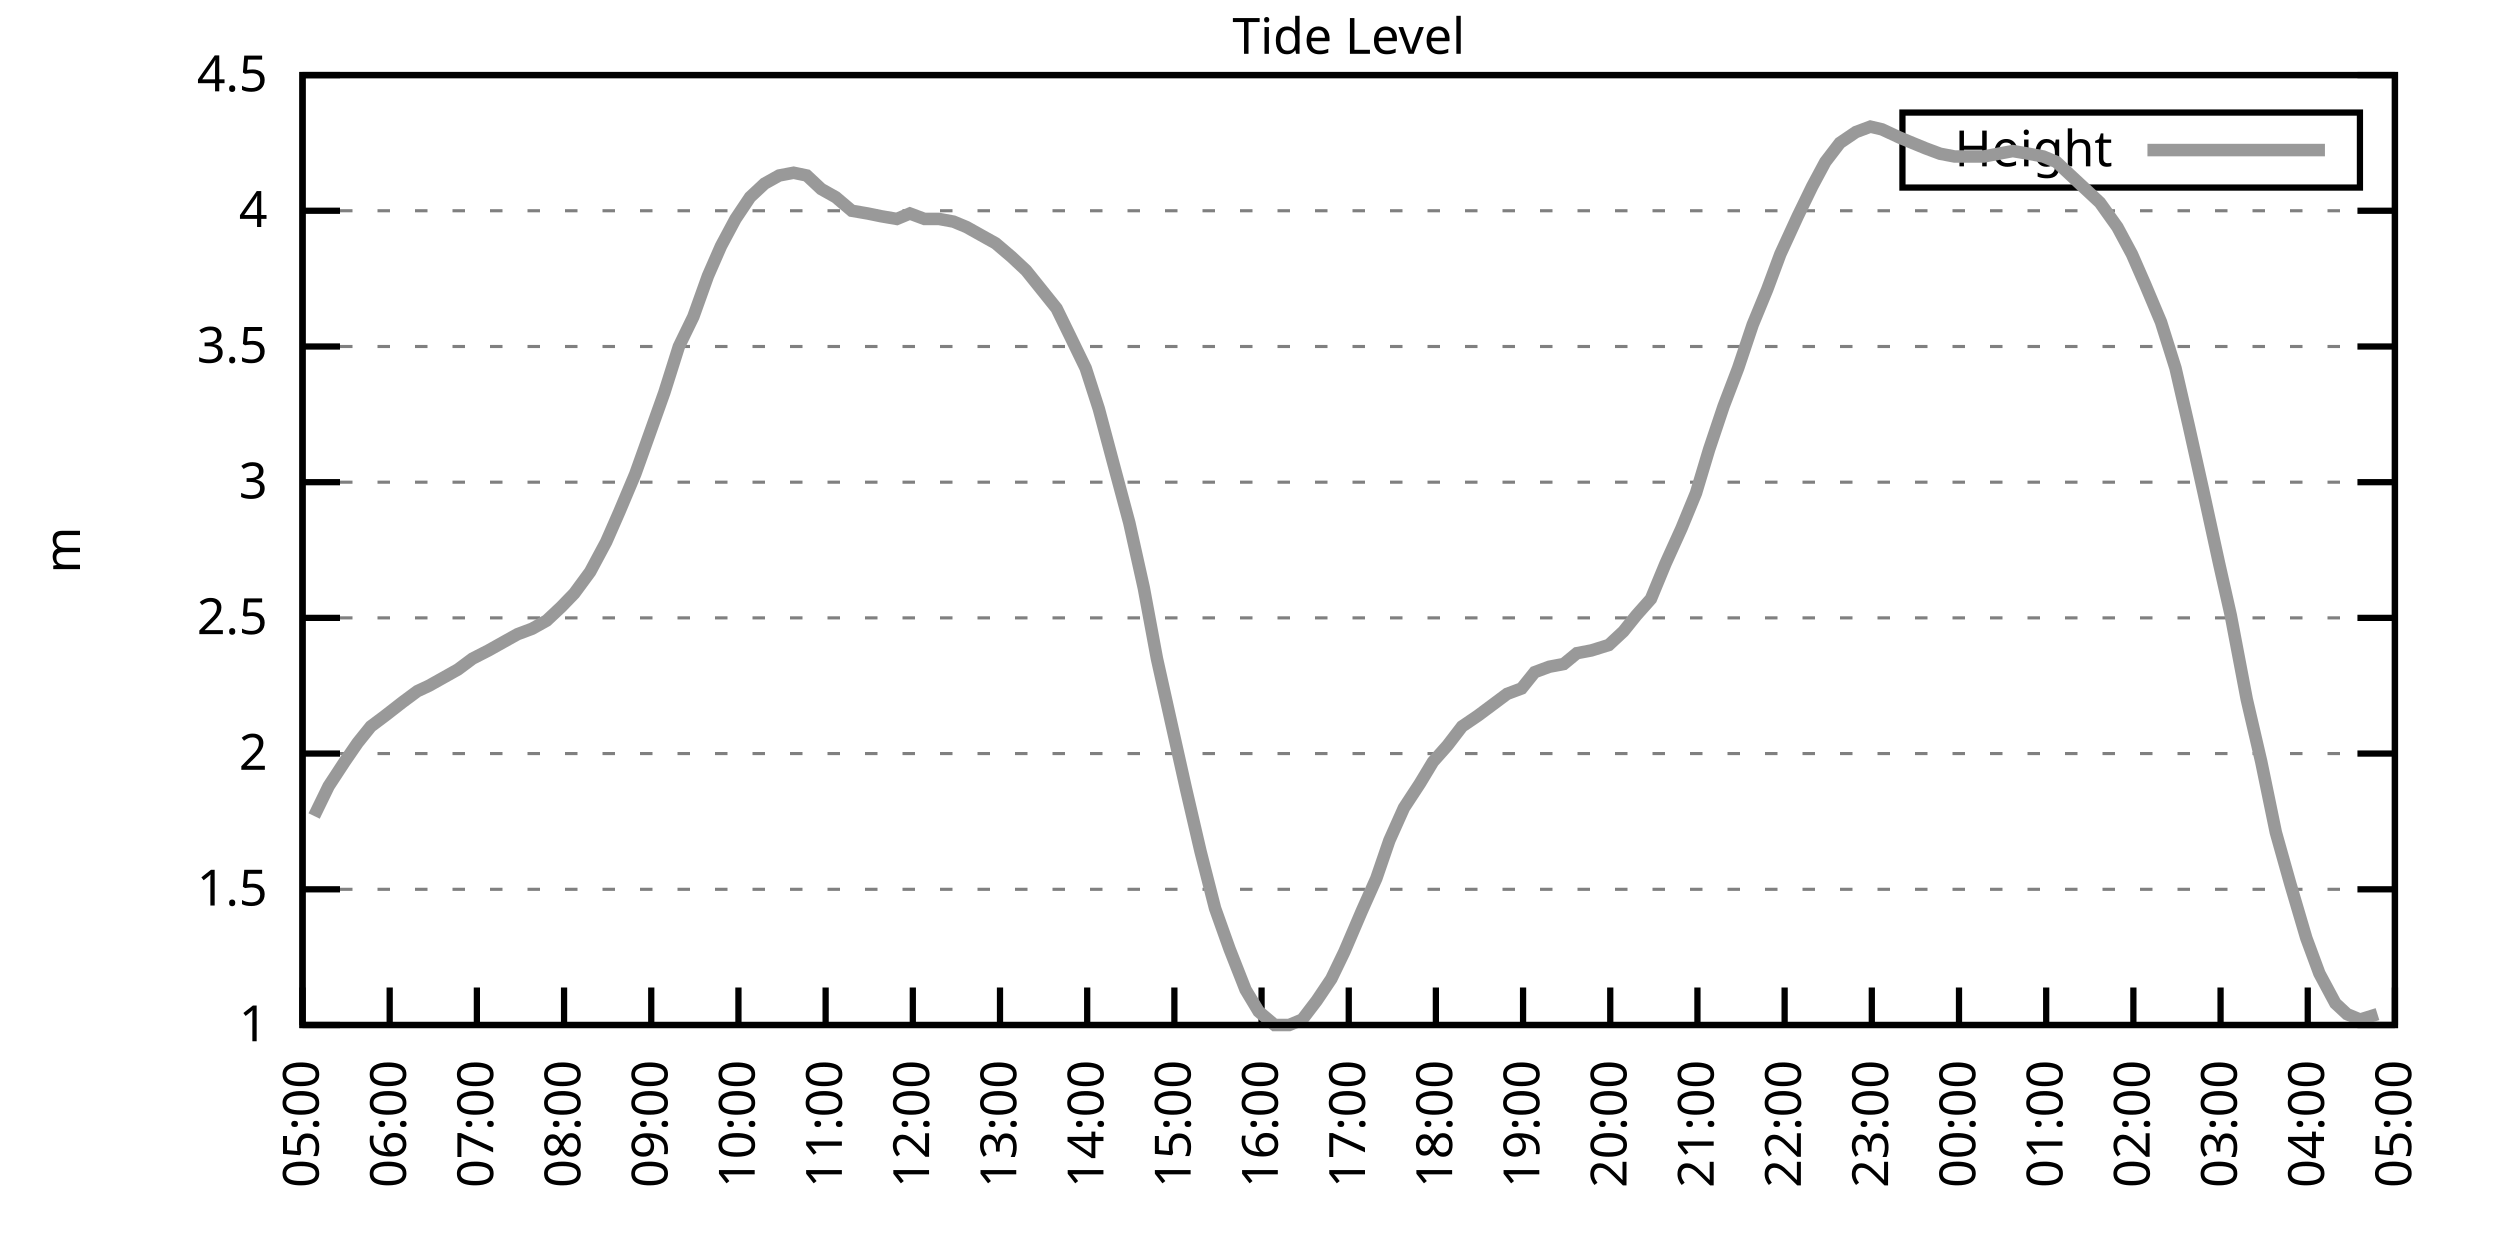
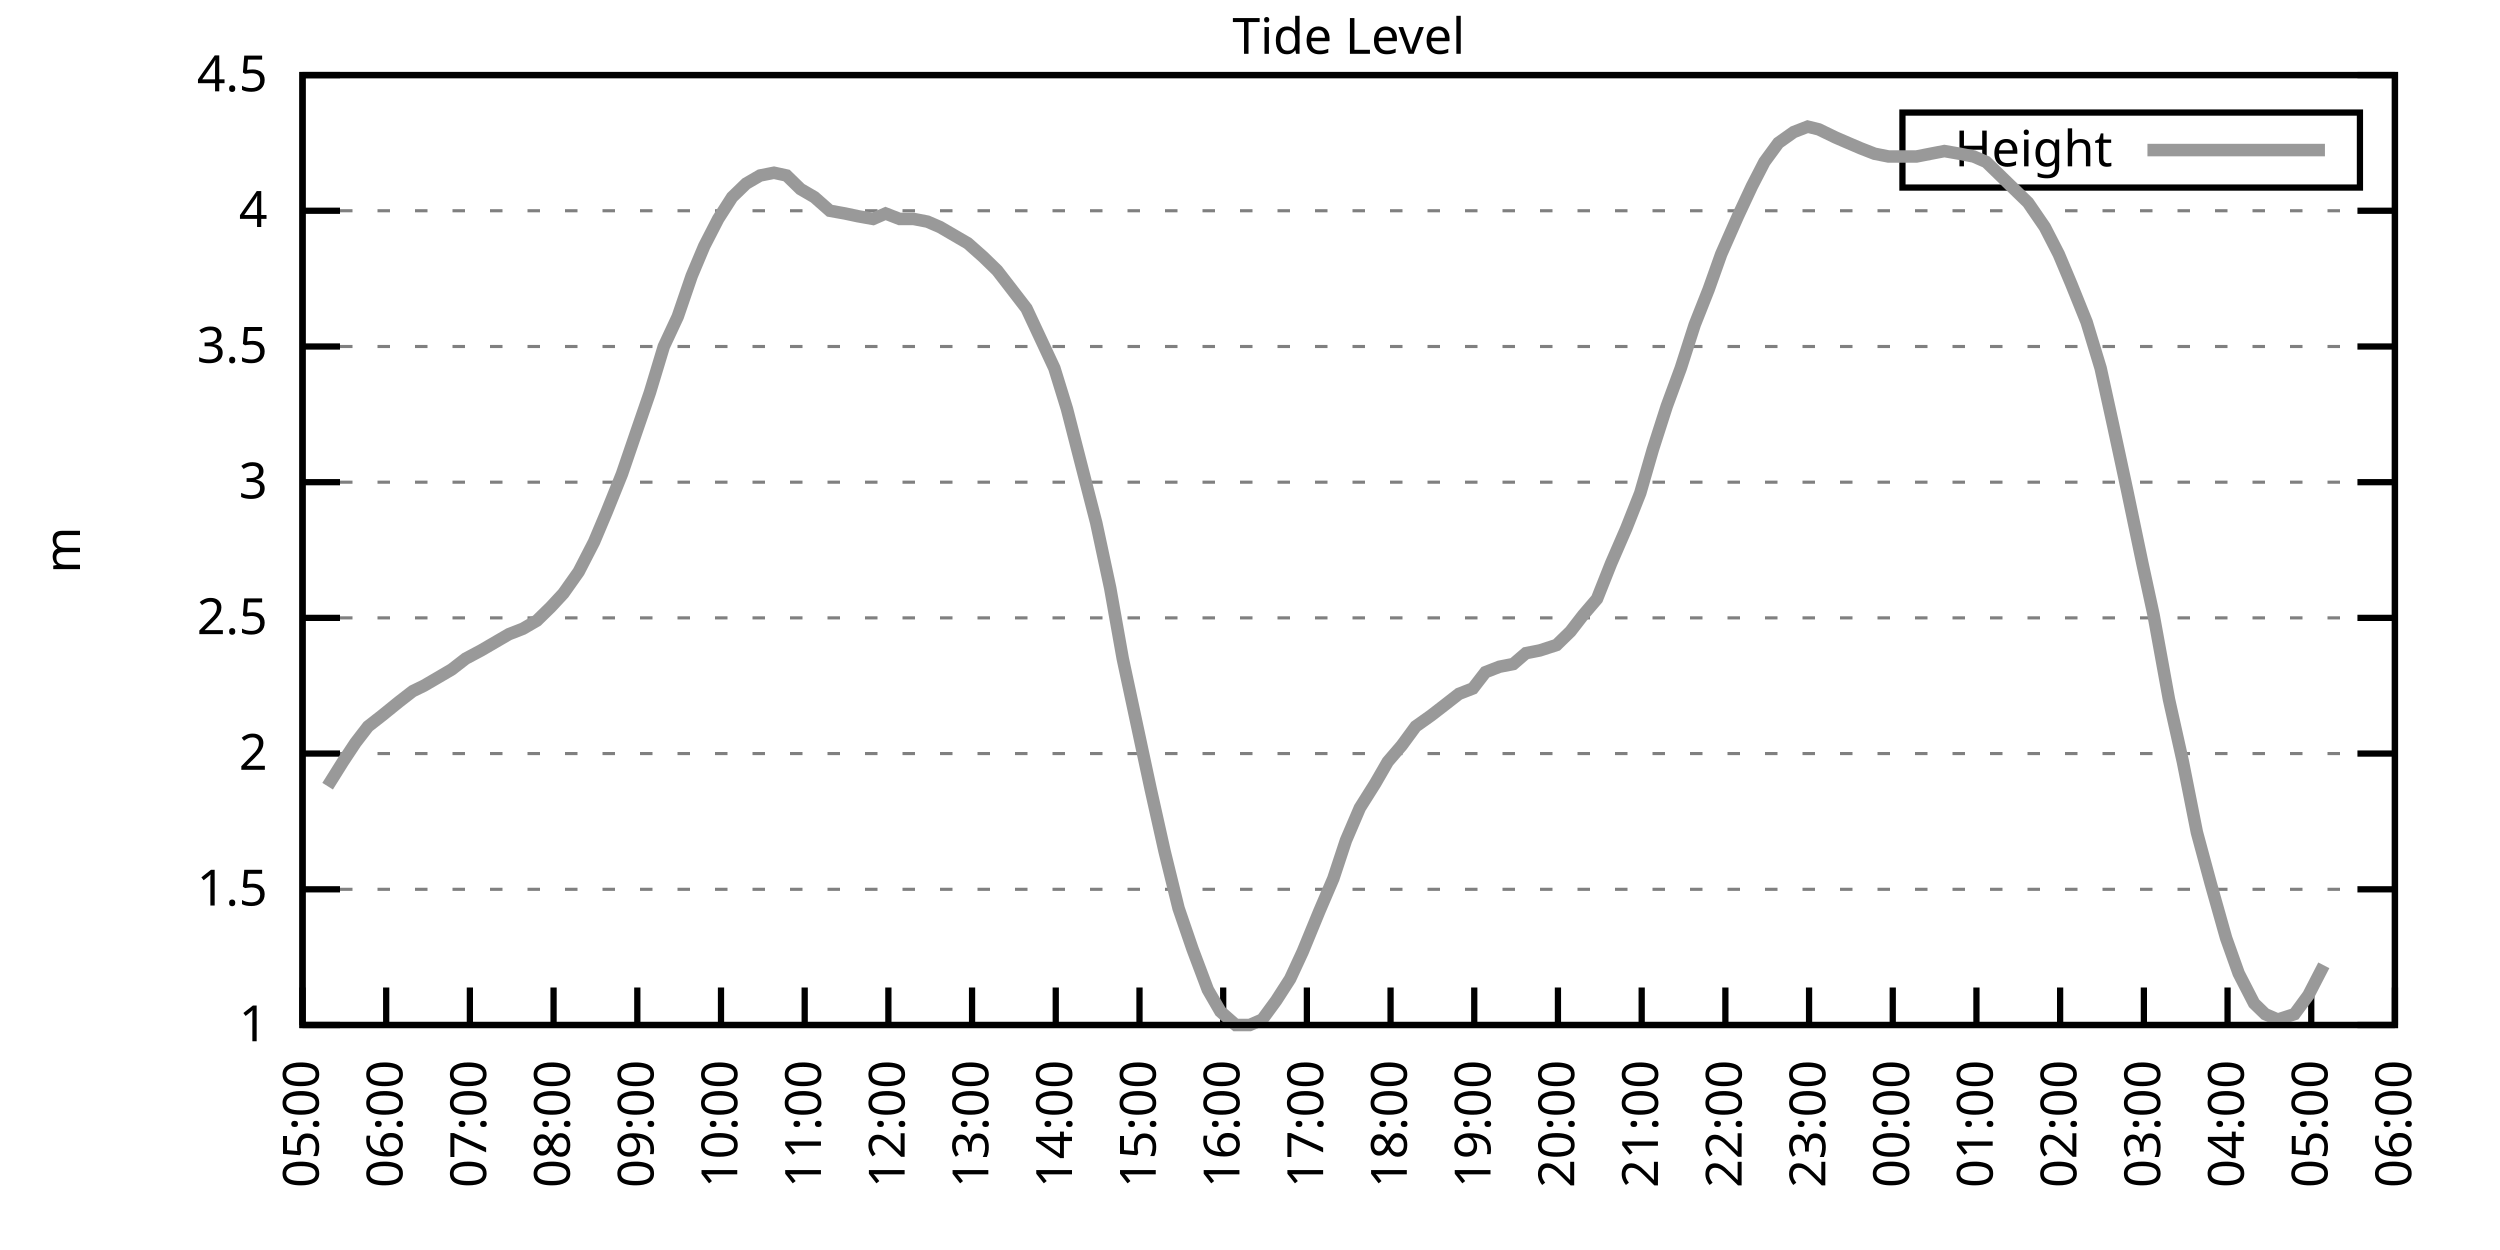
<svg xmlns="http://www.w3.org/2000/svg" xmlns:xlink="http://www.w3.org/1999/xlink" width="400" height="200" viewBox="0 0 400 200">
  <g id="gnuplot_canvas">
    <rect x="0" y="0" width="400" height="200" fill="none" />
    <defs>
      <circle id="gpDot" r="0.5" stroke-width="0.5" stroke="currentColor" />
      <path id="gpPt0" stroke-width="0.333" stroke="currentColor" d="M-1,0 h2 M0,-1 v2" />
      <path id="gpPt1" stroke-width="0.333" stroke="currentColor" d="M-1,-1 L1,1 M1,-1 L-1,1" />
      <path id="gpPt2" stroke-width="0.333" stroke="currentColor" d="M-1,0 L1,0 M0,-1 L0,1 M-1,-1 L1,1 M-1,1 L1,-1" />
      <rect id="gpPt3" stroke-width="0.333" stroke="currentColor" x="-1" y="-1" width="2" height="2" />
      <rect id="gpPt4" stroke-width="0.333" stroke="currentColor" fill="currentColor" x="-1" y="-1" width="2" height="2" />
      <circle id="gpPt5" stroke-width="0.333" stroke="currentColor" cx="0" cy="0" r="1" />
      <use xlink:href="#gpPt5" id="gpPt6" fill="currentColor" stroke="none" />
      <path id="gpPt7" stroke-width="0.333" stroke="currentColor" d="M0,-1.33 L-1.33,0.67 L1.33,0.67 z" />
      <use xlink:href="#gpPt7" id="gpPt8" fill="currentColor" stroke="none" />
      <use xlink:href="#gpPt7" id="gpPt9" stroke="currentColor" transform="rotate(180)" />
      <use xlink:href="#gpPt9" id="gpPt10" fill="currentColor" stroke="none" />
      <use xlink:href="#gpPt3" id="gpPt11" stroke="currentColor" transform="rotate(45)" />
      <use xlink:href="#gpPt11" id="gpPt12" fill="currentColor" stroke="none" />
      <path id="gpPt13" stroke-width="0.333" stroke="currentColor" d="M0,1.330 L1.265,0.411 L0.782,-1.067 L-0.782,-1.076 L-1.265,0.411 z" />
      <use xlink:href="#gpPt13" id="gpPt14" fill="currentColor" stroke="none" />
      <filter id="textbox" filterUnits="objectBoundingBox" x="0" y="0" height="1" width="1">
        <feFlood flood-color="white" flood-opacity="1" result="bgnd" />
        <feComposite in="SourceGraphic" in2="bgnd" operator="atop" />
      </filter>
      <filter id="greybox" filterUnits="objectBoundingBox" x="0" y="0" height="1" width="1">
        <feFlood flood-color="lightgrey" flood-opacity="1" result="grey" />
        <feComposite in="SourceGraphic" in2="grey" operator="atop" />
      </filter>
    </defs>
    <g fill="none" color="white" stroke="currentColor" stroke-width="1.00" stroke-linecap="butt" stroke-linejoin="miter">
</g>
    <g fill="none" color="black" stroke="currentColor" stroke-width="1.00" stroke-linecap="butt" stroke-linejoin="miter">
      <g stroke="none" shape-rendering="crispEdges">
        <polygon fill="rgb(255, 255, 255)" points="48.40,164.00 383.18,164.00 383.18,12.02 48.40,12.02 " />
      </g>
    </g>
    <g fill="none" color="black" stroke="currentColor" stroke-width="1.00" stroke-linecap="butt" stroke-linejoin="miter">
</g>
    <g fill="none" color="black" stroke="black" stroke-width="0.50" stroke-linecap="butt" stroke-linejoin="miter">
</g>
    <g fill="none" color="gray" stroke="currentColor" stroke-width="0.50" stroke-linecap="butt" stroke-linejoin="miter">
      <path stroke="gray" stroke-dasharray="2,4" class="gridline" d="M48.40,164.00 L383.19,164.00  " />
    </g>
    <g fill="none" color="gray" stroke="gray" stroke-width="1.00" stroke-linecap="butt" stroke-linejoin="miter">
</g>
    <g fill="none" color="black" stroke="currentColor" stroke-width="1.00" stroke-linecap="butt" stroke-linejoin="miter">
      <path stroke="black" d="M48.40,164.00 L54.40,164.00 M383.19,164.00 L377.19,164.00  " />
      <g transform="translate(42.80,166.60)" stroke="none" fill="black" font-family="Sans" font-size="8.00" text-anchor="end">
        <text>
          <tspan font-family="Sans"> 1</tspan>
        </text>
      </g>
    </g>
    <g fill="none" color="black" stroke="currentColor" stroke-width="1.00" stroke-linecap="butt" stroke-linejoin="miter">
</g>
    <g fill="none" color="black" stroke="black" stroke-width="0.50" stroke-linecap="butt" stroke-linejoin="miter">
</g>
    <g fill="none" color="gray" stroke="currentColor" stroke-width="0.50" stroke-linecap="butt" stroke-linejoin="miter">
      <path stroke="gray" stroke-dasharray="2,4" class="gridline" d="M48.40,142.29 L383.19,142.29  " />
    </g>
    <g fill="none" color="gray" stroke="gray" stroke-width="1.00" stroke-linecap="butt" stroke-linejoin="miter">
</g>
    <g fill="none" color="black" stroke="currentColor" stroke-width="1.00" stroke-linecap="butt" stroke-linejoin="miter">
      <path stroke="black" d="M48.40,142.29 L54.40,142.29 M383.19,142.29 L377.19,142.29  " />
      <g transform="translate(42.80,144.89)" stroke="none" fill="black" font-family="Sans" font-size="8.00" text-anchor="end">
        <text>
          <tspan font-family="Sans"> 1.5</tspan>
        </text>
      </g>
    </g>
    <g fill="none" color="black" stroke="currentColor" stroke-width="1.00" stroke-linecap="butt" stroke-linejoin="miter">
</g>
    <g fill="none" color="black" stroke="black" stroke-width="0.50" stroke-linecap="butt" stroke-linejoin="miter">
</g>
    <g fill="none" color="gray" stroke="currentColor" stroke-width="0.50" stroke-linecap="butt" stroke-linejoin="miter">
      <path stroke="gray" stroke-dasharray="2,4" class="gridline" d="M48.40,120.57 L383.19,120.57  " />
    </g>
    <g fill="none" color="gray" stroke="gray" stroke-width="1.00" stroke-linecap="butt" stroke-linejoin="miter">
</g>
    <g fill="none" color="black" stroke="currentColor" stroke-width="1.00" stroke-linecap="butt" stroke-linejoin="miter">
      <path stroke="black" d="M48.40,120.57 L54.40,120.57 M383.19,120.57 L377.19,120.57  " />
      <g transform="translate(42.80,123.17)" stroke="none" fill="black" font-family="Sans" font-size="8.00" text-anchor="end">
        <text>
          <tspan font-family="Sans"> 2</tspan>
        </text>
      </g>
    </g>
    <g fill="none" color="black" stroke="currentColor" stroke-width="1.00" stroke-linecap="butt" stroke-linejoin="miter">
</g>
    <g fill="none" color="black" stroke="black" stroke-width="0.50" stroke-linecap="butt" stroke-linejoin="miter">
</g>
    <g fill="none" color="gray" stroke="currentColor" stroke-width="0.50" stroke-linecap="butt" stroke-linejoin="miter">
      <path stroke="gray" stroke-dasharray="2,4" class="gridline" d="M48.40,98.86 L383.19,98.86  " />
    </g>
    <g fill="none" color="gray" stroke="gray" stroke-width="1.00" stroke-linecap="butt" stroke-linejoin="miter">
</g>
    <g fill="none" color="black" stroke="currentColor" stroke-width="1.00" stroke-linecap="butt" stroke-linejoin="miter">
      <path stroke="black" d="M48.40,98.86 L54.40,98.86 M383.19,98.86 L377.19,98.86  " />
      <g transform="translate(42.80,101.46)" stroke="none" fill="black" font-family="Sans" font-size="8.00" text-anchor="end">
        <text>
          <tspan font-family="Sans"> 2.5</tspan>
        </text>
      </g>
    </g>
    <g fill="none" color="black" stroke="currentColor" stroke-width="1.00" stroke-linecap="butt" stroke-linejoin="miter">
</g>
    <g fill="none" color="black" stroke="black" stroke-width="0.50" stroke-linecap="butt" stroke-linejoin="miter">
</g>
    <g fill="none" color="gray" stroke="currentColor" stroke-width="0.50" stroke-linecap="butt" stroke-linejoin="miter">
      <path stroke="gray" stroke-dasharray="2,4" class="gridline" d="M48.40,77.15 L383.19,77.15  " />
    </g>
    <g fill="none" color="gray" stroke="gray" stroke-width="1.00" stroke-linecap="butt" stroke-linejoin="miter">
</g>
    <g fill="none" color="black" stroke="currentColor" stroke-width="1.00" stroke-linecap="butt" stroke-linejoin="miter">
      <path stroke="black" d="M48.40,77.15 L54.40,77.15 M383.19,77.15 L377.19,77.15  " />
      <g transform="translate(42.80,79.75)" stroke="none" fill="black" font-family="Sans" font-size="8.00" text-anchor="end">
        <text>
          <tspan font-family="Sans"> 3</tspan>
        </text>
      </g>
    </g>
    <g fill="none" color="black" stroke="currentColor" stroke-width="1.00" stroke-linecap="butt" stroke-linejoin="miter">
</g>
    <g fill="none" color="black" stroke="black" stroke-width="0.50" stroke-linecap="butt" stroke-linejoin="miter">
</g>
    <g fill="none" color="gray" stroke="currentColor" stroke-width="0.50" stroke-linecap="butt" stroke-linejoin="miter">
      <path stroke="gray" stroke-dasharray="2,4" class="gridline" d="M48.40,55.44 L383.19,55.44  " />
    </g>
    <g fill="none" color="gray" stroke="gray" stroke-width="1.00" stroke-linecap="butt" stroke-linejoin="miter">
</g>
    <g fill="none" color="black" stroke="currentColor" stroke-width="1.00" stroke-linecap="butt" stroke-linejoin="miter">
      <path stroke="black" d="M48.40,55.44 L54.40,55.44 M383.19,55.44 L377.19,55.44  " />
      <g transform="translate(42.80,58.04)" stroke="none" fill="black" font-family="Sans" font-size="8.00" text-anchor="end">
        <text>
          <tspan font-family="Sans"> 3.5</tspan>
        </text>
      </g>
    </g>
    <g fill="none" color="black" stroke="currentColor" stroke-width="1.00" stroke-linecap="butt" stroke-linejoin="miter">
</g>
    <g fill="none" color="black" stroke="black" stroke-width="0.50" stroke-linecap="butt" stroke-linejoin="miter">
</g>
    <g fill="none" color="gray" stroke="currentColor" stroke-width="0.50" stroke-linecap="butt" stroke-linejoin="miter">
      <path stroke="gray" stroke-dasharray="2,4" class="gridline" d="M48.40,33.72 L383.19,33.72  " />
    </g>
    <g fill="none" color="gray" stroke="gray" stroke-width="1.00" stroke-linecap="butt" stroke-linejoin="miter">
</g>
    <g fill="none" color="black" stroke="currentColor" stroke-width="1.00" stroke-linecap="butt" stroke-linejoin="miter">
      <path stroke="black" d="M48.40,33.72 L54.40,33.72 M383.19,33.72 L377.19,33.72  " />
      <g transform="translate(42.80,36.32)" stroke="none" fill="black" font-family="Sans" font-size="8.00" text-anchor="end">
        <text>
          <tspan font-family="Sans"> 4</tspan>
        </text>
      </g>
    </g>
    <g fill="none" color="black" stroke="currentColor" stroke-width="1.00" stroke-linecap="butt" stroke-linejoin="miter">
</g>
    <g fill="none" color="black" stroke="black" stroke-width="0.50" stroke-linecap="butt" stroke-linejoin="miter">
</g>
    <g fill="none" color="gray" stroke="currentColor" stroke-width="0.50" stroke-linecap="butt" stroke-linejoin="miter">
      <path stroke="gray" stroke-dasharray="2,4" class="gridline" d="M48.40,12.01 L383.19,12.01  " />
    </g>
    <g fill="none" color="gray" stroke="gray" stroke-width="1.00" stroke-linecap="butt" stroke-linejoin="miter">
</g>
    <g fill="none" color="black" stroke="currentColor" stroke-width="1.00" stroke-linecap="butt" stroke-linejoin="miter">
      <path stroke="black" d="M48.40,12.01 L54.40,12.01 M383.19,12.01 L377.19,12.01  " />
      <g transform="translate(42.80,14.61)" stroke="none" fill="black" font-family="Sans" font-size="8.00" text-anchor="end">
        <text>
          <tspan font-family="Sans"> 4.5</tspan>
        </text>
      </g>
    </g>
    <g fill="none" color="black" stroke="currentColor" stroke-width="1.00" stroke-linecap="butt" stroke-linejoin="miter">
      <path stroke="black" d="M48.40,164.00 L48.40,158.00  " />
      <g transform="translate(51.00,169.60) rotate(270.00)" stroke="none" fill="black" font-family="Sans" font-size="8.00" text-anchor="end">
        <text>
          <tspan font-family="Sans">05:00</tspan>
        </text>
      </g>
    </g>
    <g fill="none" color="black" stroke="currentColor" stroke-width="1.00" stroke-linecap="butt" stroke-linejoin="miter">
-       <path stroke="black" d="M62.35,164.00 L62.35,158.00  " />
-       <g transform="translate(64.95,169.60) rotate(270.00)" stroke="none" fill="black" font-family="Sans" font-size="8.00" text-anchor="end">
+       <path stroke="black" d="M61.79,164.00 L61.79,158.00  " />
+       <g transform="translate(64.39,169.60) rotate(270.00)" stroke="none" fill="black" font-family="Sans" font-size="8.00" text-anchor="end">
        <text>
          <tspan font-family="Sans">06:00</tspan>
        </text>
      </g>
    </g>
    <g fill="none" color="black" stroke="currentColor" stroke-width="1.00" stroke-linecap="butt" stroke-linejoin="miter">
-       <path stroke="black" d="M76.30,164.00 L76.30,158.00  " />
-       <g transform="translate(78.90,169.60) rotate(270.00)" stroke="none" fill="black" font-family="Sans" font-size="8.00" text-anchor="end">
+       <path stroke="black" d="M75.18,164.00 L75.18,158.00  " />
+       <g transform="translate(77.78,169.60) rotate(270.00)" stroke="none" fill="black" font-family="Sans" font-size="8.00" text-anchor="end">
        <text>
          <tspan font-family="Sans">07:00</tspan>
        </text>
      </g>
    </g>
    <g fill="none" color="black" stroke="currentColor" stroke-width="1.00" stroke-linecap="butt" stroke-linejoin="miter">
-       <path stroke="black" d="M90.25,164.00 L90.25,158.00  " />
-       <g transform="translate(92.85,169.60) rotate(270.00)" stroke="none" fill="black" font-family="Sans" font-size="8.00" text-anchor="end">
+       <path stroke="black" d="M88.57,164.00 L88.57,158.00  " />
+       <g transform="translate(91.17,169.60) rotate(270.00)" stroke="none" fill="black" font-family="Sans" font-size="8.00" text-anchor="end">
        <text>
          <tspan font-family="Sans">08:00</tspan>
        </text>
      </g>
    </g>
    <g fill="none" color="black" stroke="currentColor" stroke-width="1.00" stroke-linecap="butt" stroke-linejoin="miter">
-       <path stroke="black" d="M104.20,164.00 L104.20,158.00  " />
-       <g transform="translate(106.80,169.60) rotate(270.00)" stroke="none" fill="black" font-family="Sans" font-size="8.00" text-anchor="end">
+       <path stroke="black" d="M101.97,164.00 L101.97,158.00  " />
+       <g transform="translate(104.57,169.60) rotate(270.00)" stroke="none" fill="black" font-family="Sans" font-size="8.00" text-anchor="end">
        <text>
          <tspan font-family="Sans">09:00</tspan>
        </text>
      </g>
    </g>
    <g fill="none" color="black" stroke="currentColor" stroke-width="1.00" stroke-linecap="butt" stroke-linejoin="miter">
-       <path stroke="black" d="M118.15,164.00 L118.15,158.00  " />
-       <g transform="translate(120.75,169.60) rotate(270.00)" stroke="none" fill="black" font-family="Sans" font-size="8.00" text-anchor="end">
+       <path stroke="black" d="M115.36,164.00 L115.36,158.00  " />
+       <g transform="translate(117.96,169.60) rotate(270.00)" stroke="none" fill="black" font-family="Sans" font-size="8.00" text-anchor="end">
        <text>
          <tspan font-family="Sans">10:00</tspan>
        </text>
      </g>
    </g>
    <g fill="none" color="black" stroke="currentColor" stroke-width="1.00" stroke-linecap="butt" stroke-linejoin="miter">
-       <path stroke="black" d="M132.10,164.00 L132.10,158.00  " />
-       <g transform="translate(134.70,169.60) rotate(270.00)" stroke="none" fill="black" font-family="Sans" font-size="8.00" text-anchor="end">
+       <path stroke="black" d="M128.75,164.00 L128.75,158.00  " />
+       <g transform="translate(131.35,169.60) rotate(270.00)" stroke="none" fill="black" font-family="Sans" font-size="8.00" text-anchor="end">
        <text>
          <tspan font-family="Sans">11:00</tspan>
        </text>
      </g>
    </g>
    <g fill="none" color="black" stroke="currentColor" stroke-width="1.00" stroke-linecap="butt" stroke-linejoin="miter">
-       <path stroke="black" d="M146.05,164.00 L146.05,158.00  " />
-       <g transform="translate(148.65,169.60) rotate(270.00)" stroke="none" fill="black" font-family="Sans" font-size="8.00" text-anchor="end">
+       <path stroke="black" d="M142.14,164.00 L142.14,158.00  " />
+       <g transform="translate(144.74,169.60) rotate(270.00)" stroke="none" fill="black" font-family="Sans" font-size="8.00" text-anchor="end">
        <text>
          <tspan font-family="Sans">12:00</tspan>
        </text>
      </g>
    </g>
    <g fill="none" color="black" stroke="currentColor" stroke-width="1.00" stroke-linecap="butt" stroke-linejoin="miter">
-       <path stroke="black" d="M160.00,164.00 L160.00,158.00  " />
-       <g transform="translate(162.60,169.60) rotate(270.00)" stroke="none" fill="black" font-family="Sans" font-size="8.00" text-anchor="end">
+       <path stroke="black" d="M155.53,164.00 L155.53,158.00  " />
+       <g transform="translate(158.13,169.60) rotate(270.00)" stroke="none" fill="black" font-family="Sans" font-size="8.00" text-anchor="end">
        <text>
          <tspan font-family="Sans">13:00</tspan>
        </text>
      </g>
    </g>
    <g fill="none" color="black" stroke="currentColor" stroke-width="1.00" stroke-linecap="butt" stroke-linejoin="miter">
-       <path stroke="black" d="M173.95,164.00 L173.95,158.00  " />
-       <g transform="translate(176.55,169.60) rotate(270.00)" stroke="none" fill="black" font-family="Sans" font-size="8.00" text-anchor="end">
+       <path stroke="black" d="M168.92,164.00 L168.92,158.00  " />
+       <g transform="translate(171.52,169.60) rotate(270.00)" stroke="none" fill="black" font-family="Sans" font-size="8.00" text-anchor="end">
        <text>
          <tspan font-family="Sans">14:00</tspan>
        </text>
      </g>
    </g>
    <g fill="none" color="black" stroke="currentColor" stroke-width="1.00" stroke-linecap="butt" stroke-linejoin="miter">
-       <path stroke="black" d="M187.90,164.00 L187.90,158.00  " />
-       <g transform="translate(190.50,169.60) rotate(270.00)" stroke="none" fill="black" font-family="Sans" font-size="8.00" text-anchor="end">
+       <path stroke="black" d="M182.32,164.00 L182.32,158.00  " />
+       <g transform="translate(184.92,169.60) rotate(270.00)" stroke="none" fill="black" font-family="Sans" font-size="8.00" text-anchor="end">
        <text>
          <tspan font-family="Sans">15:00</tspan>
        </text>
      </g>
    </g>
    <g fill="none" color="black" stroke="currentColor" stroke-width="1.00" stroke-linecap="butt" stroke-linejoin="miter">
-       <path stroke="black" d="M201.85,164.00 L201.85,158.00  " />
-       <g transform="translate(204.45,169.60) rotate(270.00)" stroke="none" fill="black" font-family="Sans" font-size="8.00" text-anchor="end">
+       <path stroke="black" d="M195.71,164.00 L195.71,158.00  " />
+       <g transform="translate(198.31,169.60) rotate(270.00)" stroke="none" fill="black" font-family="Sans" font-size="8.00" text-anchor="end">
        <text>
          <tspan font-family="Sans">16:00</tspan>
        </text>
      </g>
    </g>
    <g fill="none" color="black" stroke="currentColor" stroke-width="1.00" stroke-linecap="butt" stroke-linejoin="miter">
-       <path stroke="black" d="M215.80,164.00 L215.80,158.00  " />
-       <g transform="translate(218.40,169.60) rotate(270.00)" stroke="none" fill="black" font-family="Sans" font-size="8.00" text-anchor="end">
+       <path stroke="black" d="M209.10,164.00 L209.10,158.00  " />
+       <g transform="translate(211.70,169.60) rotate(270.00)" stroke="none" fill="black" font-family="Sans" font-size="8.00" text-anchor="end">
        <text>
          <tspan font-family="Sans">17:00</tspan>
        </text>
      </g>
    </g>
    <g fill="none" color="black" stroke="currentColor" stroke-width="1.00" stroke-linecap="butt" stroke-linejoin="miter">
-       <path stroke="black" d="M229.74,164.00 L229.74,158.00  " />
-       <g transform="translate(232.34,169.60) rotate(270.00)" stroke="none" fill="black" font-family="Sans" font-size="8.00" text-anchor="end">
+       <path stroke="black" d="M222.49,164.00 L222.49,158.00  " />
+       <g transform="translate(225.09,169.60) rotate(270.00)" stroke="none" fill="black" font-family="Sans" font-size="8.00" text-anchor="end">
        <text>
          <tspan font-family="Sans">18:00</tspan>
        </text>
      </g>
    </g>
    <g fill="none" color="black" stroke="currentColor" stroke-width="1.00" stroke-linecap="butt" stroke-linejoin="miter">
-       <path stroke="black" d="M243.69,164.00 L243.69,158.00  " />
-       <g transform="translate(246.29,169.60) rotate(270.00)" stroke="none" fill="black" font-family="Sans" font-size="8.00" text-anchor="end">
+       <path stroke="black" d="M235.88,164.00 L235.88,158.00  " />
+       <g transform="translate(238.48,169.60) rotate(270.00)" stroke="none" fill="black" font-family="Sans" font-size="8.00" text-anchor="end">
        <text>
          <tspan font-family="Sans">19:00</tspan>
        </text>
      </g>
    </g>
    <g fill="none" color="black" stroke="currentColor" stroke-width="1.00" stroke-linecap="butt" stroke-linejoin="miter">
-       <path stroke="black" d="M257.64,164.00 L257.64,158.00  " />
-       <g transform="translate(260.24,169.60) rotate(270.00)" stroke="none" fill="black" font-family="Sans" font-size="8.00" text-anchor="end">
+       <path stroke="black" d="M249.27,164.00 L249.27,158.00  " />
+       <g transform="translate(251.87,169.60) rotate(270.00)" stroke="none" fill="black" font-family="Sans" font-size="8.00" text-anchor="end">
        <text>
          <tspan font-family="Sans">20:00</tspan>
        </text>
      </g>
    </g>
    <g fill="none" color="black" stroke="currentColor" stroke-width="1.00" stroke-linecap="butt" stroke-linejoin="miter">
-       <path stroke="black" d="M271.59,164.00 L271.59,158.00  " />
-       <g transform="translate(274.19,169.60) rotate(270.00)" stroke="none" fill="black" font-family="Sans" font-size="8.00" text-anchor="end">
+       <path stroke="black" d="M262.67,164.00 L262.67,158.00  " />
+       <g transform="translate(265.27,169.60) rotate(270.00)" stroke="none" fill="black" font-family="Sans" font-size="8.00" text-anchor="end">
        <text>
          <tspan font-family="Sans">21:00</tspan>
        </text>
      </g>
    </g>
    <g fill="none" color="black" stroke="currentColor" stroke-width="1.00" stroke-linecap="butt" stroke-linejoin="miter">
-       <path stroke="black" d="M285.54,164.00 L285.54,158.00  " />
-       <g transform="translate(288.14,169.60) rotate(270.00)" stroke="none" fill="black" font-family="Sans" font-size="8.00" text-anchor="end">
+       <path stroke="black" d="M276.06,164.00 L276.06,158.00  " />
+       <g transform="translate(278.66,169.60) rotate(270.00)" stroke="none" fill="black" font-family="Sans" font-size="8.00" text-anchor="end">
        <text>
          <tspan font-family="Sans">22:00</tspan>
        </text>
      </g>
    </g>
    <g fill="none" color="black" stroke="currentColor" stroke-width="1.00" stroke-linecap="butt" stroke-linejoin="miter">
-       <path stroke="black" d="M299.49,164.00 L299.49,158.00  " />
-       <g transform="translate(302.09,169.60) rotate(270.00)" stroke="none" fill="black" font-family="Sans" font-size="8.00" text-anchor="end">
+       <path stroke="black" d="M289.45,164.00 L289.45,158.00  " />
+       <g transform="translate(292.05,169.60) rotate(270.00)" stroke="none" fill="black" font-family="Sans" font-size="8.00" text-anchor="end">
        <text>
          <tspan font-family="Sans">23:00</tspan>
        </text>
      </g>
    </g>
    <g fill="none" color="black" stroke="currentColor" stroke-width="1.00" stroke-linecap="butt" stroke-linejoin="miter">
-       <path stroke="black" d="M313.44,164.00 L313.44,158.00  " />
-       <g transform="translate(316.04,169.60) rotate(270.00)" stroke="none" fill="black" font-family="Sans" font-size="8.00" text-anchor="end">
+       <path stroke="black" d="M302.84,164.00 L302.84,158.00  " />
+       <g transform="translate(305.44,169.60) rotate(270.00)" stroke="none" fill="black" font-family="Sans" font-size="8.00" text-anchor="end">
        <text>
          <tspan font-family="Sans">00:00</tspan>
        </text>
      </g>
    </g>
    <g fill="none" color="black" stroke="currentColor" stroke-width="1.00" stroke-linecap="butt" stroke-linejoin="miter">
-       <path stroke="black" d="M327.39,164.00 L327.39,158.00  " />
-       <g transform="translate(329.99,169.60) rotate(270.00)" stroke="none" fill="black" font-family="Sans" font-size="8.00" text-anchor="end">
+       <path stroke="black" d="M316.23,164.00 L316.23,158.00  " />
+       <g transform="translate(318.83,169.60) rotate(270.00)" stroke="none" fill="black" font-family="Sans" font-size="8.00" text-anchor="end">
        <text>
          <tspan font-family="Sans">01:00</tspan>
        </text>
      </g>
    </g>
    <g fill="none" color="black" stroke="currentColor" stroke-width="1.00" stroke-linecap="butt" stroke-linejoin="miter">
-       <path stroke="black" d="M341.34,164.00 L341.34,158.00  " />
-       <g transform="translate(343.94,169.60) rotate(270.00)" stroke="none" fill="black" font-family="Sans" font-size="8.00" text-anchor="end">
+       <path stroke="black" d="M329.62,164.00 L329.62,158.00  " />
+       <g transform="translate(332.22,169.60) rotate(270.00)" stroke="none" fill="black" font-family="Sans" font-size="8.00" text-anchor="end">
        <text>
          <tspan font-family="Sans">02:00</tspan>
        </text>
      </g>
    </g>
    <g fill="none" color="black" stroke="currentColor" stroke-width="1.00" stroke-linecap="butt" stroke-linejoin="miter">
-       <path stroke="black" d="M355.29,164.00 L355.29,158.00  " />
-       <g transform="translate(357.89,169.60) rotate(270.00)" stroke="none" fill="black" font-family="Sans" font-size="8.00" text-anchor="end">
+       <path stroke="black" d="M343.02,164.00 L343.02,158.00  " />
+       <g transform="translate(345.62,169.60) rotate(270.00)" stroke="none" fill="black" font-family="Sans" font-size="8.00" text-anchor="end">
        <text>
          <tspan font-family="Sans">03:00</tspan>
        </text>
      </g>
    </g>
    <g fill="none" color="black" stroke="currentColor" stroke-width="1.00" stroke-linecap="butt" stroke-linejoin="miter">
-       <path stroke="black" d="M369.24,164.00 L369.24,158.00  " />
-       <g transform="translate(371.84,169.60) rotate(270.00)" stroke="none" fill="black" font-family="Sans" font-size="8.00" text-anchor="end">
+       <path stroke="black" d="M356.41,164.00 L356.41,158.00  " />
+       <g transform="translate(359.01,169.60) rotate(270.00)" stroke="none" fill="black" font-family="Sans" font-size="8.00" text-anchor="end">
        <text>
          <tspan font-family="Sans">04:00</tspan>
+         </text>
+       </g>
+     </g>
+     <g fill="none" color="black" stroke="currentColor" stroke-width="1.00" stroke-linecap="butt" stroke-linejoin="miter">
+       <path stroke="black" d="M369.80,164.00 L369.80,158.00  " />
+       <g transform="translate(372.40,169.60) rotate(270.00)" stroke="none" fill="black" font-family="Sans" font-size="8.00" text-anchor="end">
+         <text>
+           <tspan font-family="Sans">05:00</tspan>
        </text>
      </g>
    </g>
    <g fill="none" color="black" stroke="currentColor" stroke-width="1.00" stroke-linecap="butt" stroke-linejoin="miter">
      <path stroke="black" d="M383.19,164.00 L383.19,158.00  " />
      <g transform="translate(385.79,169.60) rotate(270.00)" stroke="none" fill="black" font-family="Sans" font-size="8.00" text-anchor="end">
        <text>
-           <tspan font-family="Sans">05:00</tspan>
+           <tspan font-family="Sans">06:00</tspan>
        </text>
      </g>
    </g>
    <g fill="none" color="black" stroke="currentColor" stroke-width="1.00" stroke-linecap="butt" stroke-linejoin="miter">
</g>
    <g fill="none" color="black" stroke="currentColor" stroke-width="1.00" stroke-linecap="butt" stroke-linejoin="miter">
      <path stroke="black" d="M48.40,12.01 L48.40,164.00 L383.19,164.00 L383.19,12.01 L48.40,12.01 Z  " />
    </g>
    <g fill="none" color="black" stroke="currentColor" stroke-width="1.00" stroke-linecap="butt" stroke-linejoin="miter">
</g>
    <g fill="none" color="black" stroke="currentColor" stroke-width="1.00" stroke-linecap="butt" stroke-linejoin="miter">
      <path stroke="black" d="M304.39,30.01 L304.39,18.01 L377.59,18.01 L377.59,30.01 L304.39,30.01 Z  " />
    </g>
    <g id="Tide_level_plot_1">
      <g fill="none" color="white" stroke="black" stroke-width="2.00" stroke-linecap="butt" stroke-linejoin="miter">
</g>
      <g fill="none" color="black" stroke="currentColor" stroke-width="2.00" stroke-linecap="butt" stroke-linejoin="miter">
        <g transform="translate(337.99,26.61)" stroke="none" fill="black" font-family="Sans" font-size="8.00" text-anchor="end">
          <text>
            <tspan font-family="Sans">Height</tspan>
          </text>
        </g>
      </g>
      <g fill="none" color="black" stroke="currentColor" stroke-width="2.00" stroke-linecap="butt" stroke-linejoin="miter">
-         <path stroke="rgb(153, 153, 153)" d="M343.59,24.01 L371.99,24.01 M50.26,130.56 L52.58,125.79 L55.14,121.88 L57.23,118.84 L59.33,116.23 L61.65,114.49   L64.44,112.32 L66.77,110.59 L68.63,109.72 L70.95,108.42 L73.28,107.11 L75.60,105.38 L78.16,104.07 L80.48,102.77   L82.81,101.47 L85.13,100.60 L87.46,99.30 L89.78,97.12 L91.88,94.95 L94.43,91.48 L96.99,86.70 L99.08,81.93   L101.64,75.85 L103.97,69.33 L106.29,62.82 L108.62,55.44 L110.94,50.66 L113.27,44.15 L115.36,39.37 L117.68,35.03   L120.01,31.55 L122.33,29.38 L124.66,28.08 L126.98,27.64 L129.08,28.08 L131.40,30.25 L133.72,31.55 L136.28,33.72   L138.84,34.16 L140.93,34.59 L143.49,35.03 L145.58,34.16 L147.91,35.03 L150.23,35.03 L152.56,35.46 L154.65,36.33   L156.97,37.63 L159.30,38.93 L161.86,41.11 L164.18,43.28 L166.27,45.88 L169.06,49.36 L171.39,54.13 L173.71,58.91   L175.81,65.42 L178.13,74.11 L180.69,83.66 L183.01,94.08 L185.11,105.38 L187.43,115.80 L189.76,126.22 L192.08,136.21   L194.41,145.33 L196.73,151.84 L199.29,158.35 L201.38,161.83 L203.94,164.00 L206.26,164.00 L208.36,163.13 L210.68,160.09   L213.01,156.62 L215.10,152.28 L217.89,145.76 L220.21,140.55 L222.30,134.47 L224.63,129.26 L227.19,125.35 L229.28,121.88   L231.60,119.27 L233.93,116.23 L236.49,114.49 L238.81,112.76 L241.14,111.02 L243.46,110.15 L245.55,107.55 L247.88,106.68   L250.20,106.24 L252.30,104.51 L254.62,104.07 L257.41,103.20 L259.74,101.03 L261.83,98.43 L264.15,95.82 L266.48,90.18   L269.04,84.53 L271.36,78.89 L273.45,71.94 L275.78,64.99 L278.10,58.91 L280.43,51.96 L282.75,46.32 L284.85,40.67   L287.64,34.59 L289.96,29.81 L292.05,25.91 L294.38,22.87 L296.94,21.13 L299.26,20.26 L301.12,20.70 L303.91,22.00   L306.00,22.87 L308.09,23.73 L310.42,24.60 L312.74,25.04 L315.07,25.04 L317.39,25.04 L319.72,24.60 L322.04,24.17   L324.60,24.60 L326.93,25.04 L329.02,25.91 L331.34,28.08 L334.13,30.68 L335.99,32.42 L338.78,36.33 L341.11,40.67   L343.20,45.45 L345.76,51.53 L348.08,58.91 L350.18,68.03 L352.50,78.45 L355.06,90.18 L356.92,98.43 L359.48,111.89   L361.80,121.88 L364.13,133.17 L366.45,141.42 L369.01,150.10 L371.10,155.75 L373.66,160.53 L375.52,162.26 L377.61,163.13   L380.40,162.26  " />
+         <path stroke="rgb(153, 153, 153)" d="M343.59,24.01 L371.99,24.01 M52.42,125.79 L54.87,121.88 L56.88,118.84 L58.89,116.23 L61.12,114.49 L63.80,112.32   L66.03,110.59 L67.82,109.72 L70.05,108.42 L72.28,107.11 L74.51,105.38 L76.97,104.07 L79.20,102.77 L81.43,101.47   L83.66,100.60 L85.90,99.30 L88.13,97.12 L90.14,94.95 L92.59,91.48 L95.05,86.70 L97.06,81.93 L99.51,75.85   L101.74,69.33 L103.98,62.82 L106.21,55.44 L108.44,50.66 L110.67,44.15 L112.68,39.37 L114.91,35.03 L117.14,31.55   L119.38,29.38 L121.61,28.08 L123.84,27.64 L125.85,28.08 L128.08,30.25 L130.31,31.55 L132.77,33.72 L135.22,34.16   L137.23,34.59 L139.69,35.03 L141.69,34.16 L143.93,35.03 L146.16,35.03 L148.39,35.46 L150.40,36.33 L152.63,37.63   L154.86,38.93 L157.32,41.11 L159.55,43.28 L161.56,45.88 L164.24,49.36 L166.47,54.13 L168.70,58.91 L170.71,65.42   L172.94,74.11 L175.40,83.66 L177.63,94.08 L179.64,105.38 L181.87,115.80 L184.10,126.22 L186.33,136.21 L188.57,145.33   L190.80,151.84 L193.25,158.35 L195.26,161.83 L197.72,164.00 L199.95,164.00 L201.96,163.13 L204.19,160.09 L206.42,156.62   L208.43,152.28 L211.11,145.76 L213.34,140.55 L215.35,134.47 L217.58,129.26 L220.04,125.35 L222.04,121.88 L224.28,119.27   L226.51,116.23 L228.96,114.49 L231.20,112.76 L233.43,111.02 L235.66,110.15 L237.67,107.55 L239.90,106.68 L242.13,106.24   L244.14,104.51 L246.37,104.07 L249.05,103.20 L251.28,101.03 L253.29,98.43 L255.52,95.82 L257.76,90.18 L260.21,84.53   L262.44,78.89 L264.45,71.94 L266.68,64.99 L268.92,58.91 L271.15,51.96 L273.38,46.32 L275.39,40.67 L278.07,34.59   L280.30,29.81 L282.31,25.91 L284.54,22.87 L286.99,21.13 L289.23,20.26 L291.01,20.70 L293.69,22.00 L295.70,22.87   L297.71,23.73 L299.94,24.60 L302.17,25.04 L304.40,25.04 L306.63,25.04 L308.87,24.60 L311.10,24.17 L313.55,24.60   L315.79,25.04 L317.79,25.91 L320.03,28.08 L322.70,30.68 L324.49,32.42 L327.17,36.33 L329.40,40.67 L331.41,45.45   L333.86,51.53 L336.10,58.91 L338.10,68.03 L340.34,78.45 L342.79,90.18 L344.58,98.43 L347.03,111.89 L349.26,121.88   L351.50,133.17 L353.73,141.42 L356.18,150.10 L358.19,155.75 L360.65,160.53 L362.43,162.26 L364.44,163.13 L367.12,162.26   L369.35,159.22 L371.81,154.45  " />
      </g>
    </g>
    <g fill="none" color="black" stroke="currentColor" stroke-width="2.00" stroke-linecap="butt" stroke-linejoin="miter">
</g>
    <g fill="none" color="black" stroke="black" stroke-width="1.00" stroke-linecap="butt" stroke-linejoin="miter">
</g>
    <g fill="none" color="black" stroke="currentColor" stroke-width="1.00" stroke-linecap="butt" stroke-linejoin="miter">
      <path stroke="black" d="M48.40,12.01 L48.40,164.00 L383.19,164.00 L383.19,12.01 L48.40,12.01 Z  " />
      <g transform="translate(12.80,88.01) rotate(270.00)" stroke="none" fill="black" font-family="Sans" font-size="8.00" text-anchor="middle">
        <text>
          <tspan font-family="Sans">m</tspan>
        </text>
      </g>
    </g>
    <g fill="none" color="black" stroke="currentColor" stroke-width="1.00" stroke-linecap="butt" stroke-linejoin="miter">
</g>
    <g fill="none" color="black" stroke="currentColor" stroke-width="1.00" stroke-linecap="butt" stroke-linejoin="miter">
      <g transform="translate(215.79,8.61)" stroke="none" fill="black" font-family="Sans" font-size="8.00" text-anchor="middle">
        <text>
          <tspan font-family="Sans">Tide Level</tspan>
        </text>
      </g>
    </g>
    <g fill="none" color="black" stroke="currentColor" stroke-width="1.00" stroke-linecap="butt" stroke-linejoin="miter">
</g>
  </g>
</svg>
